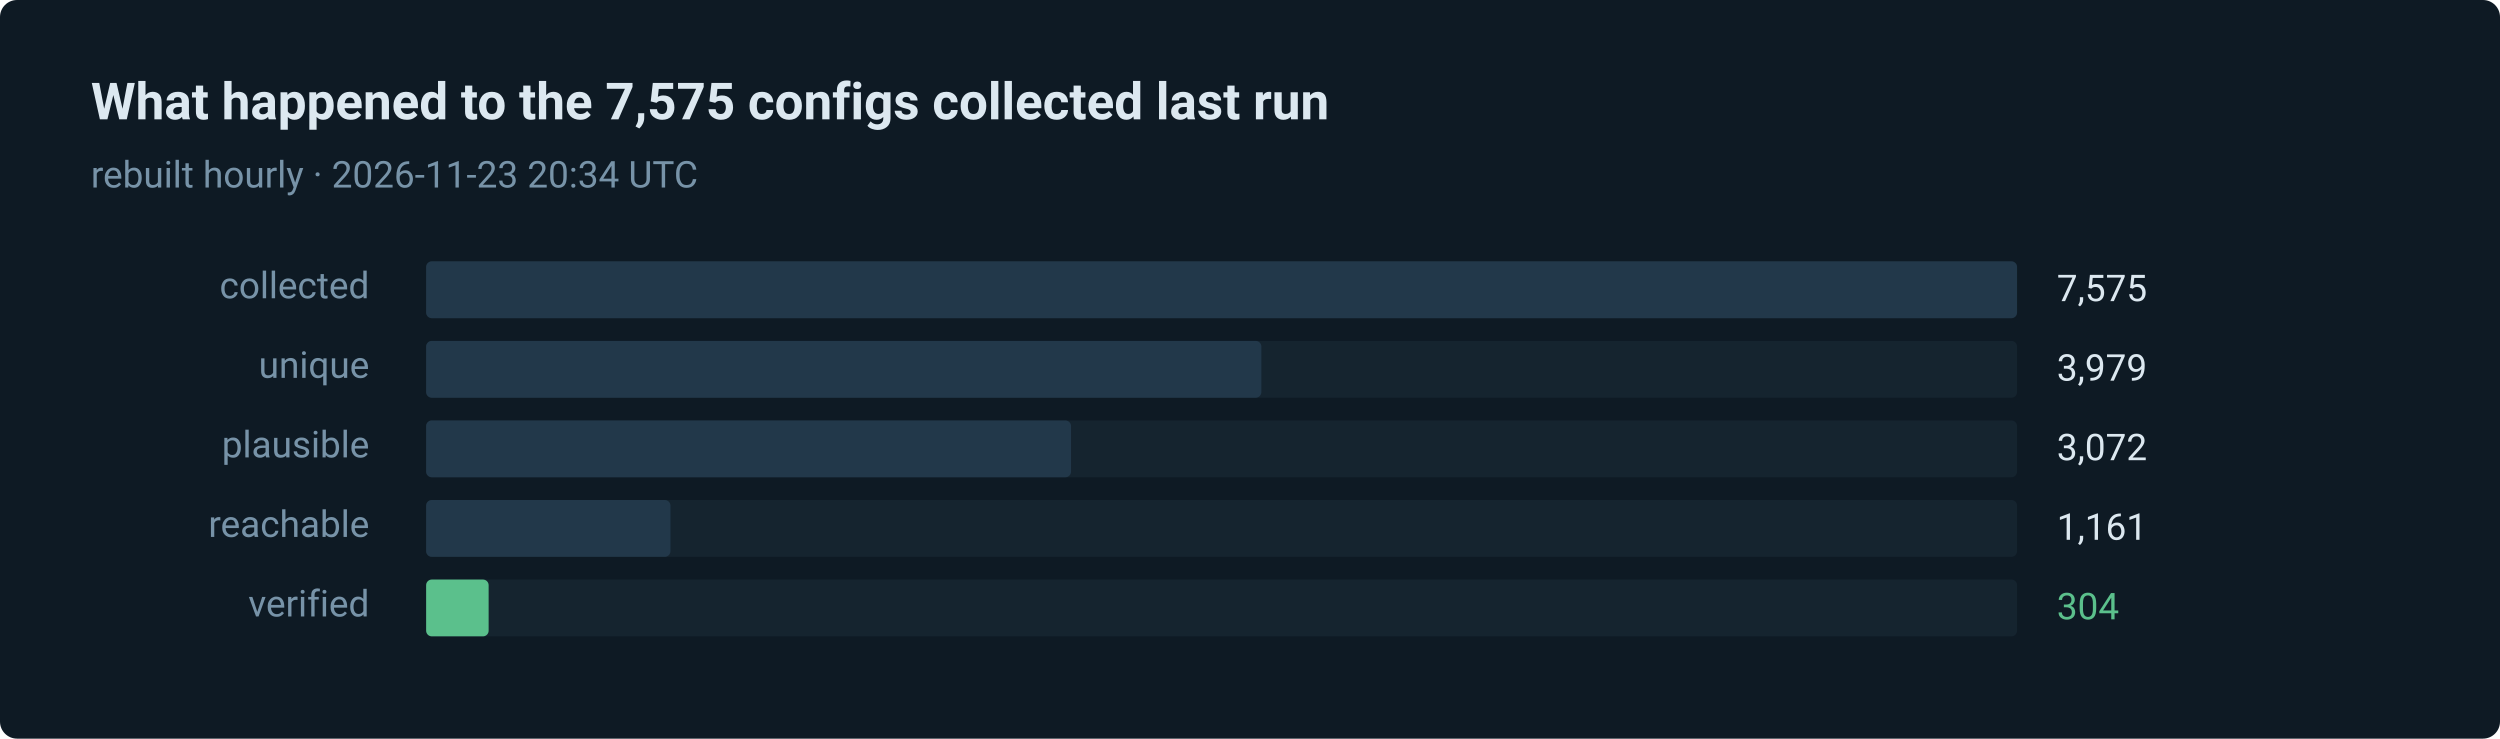
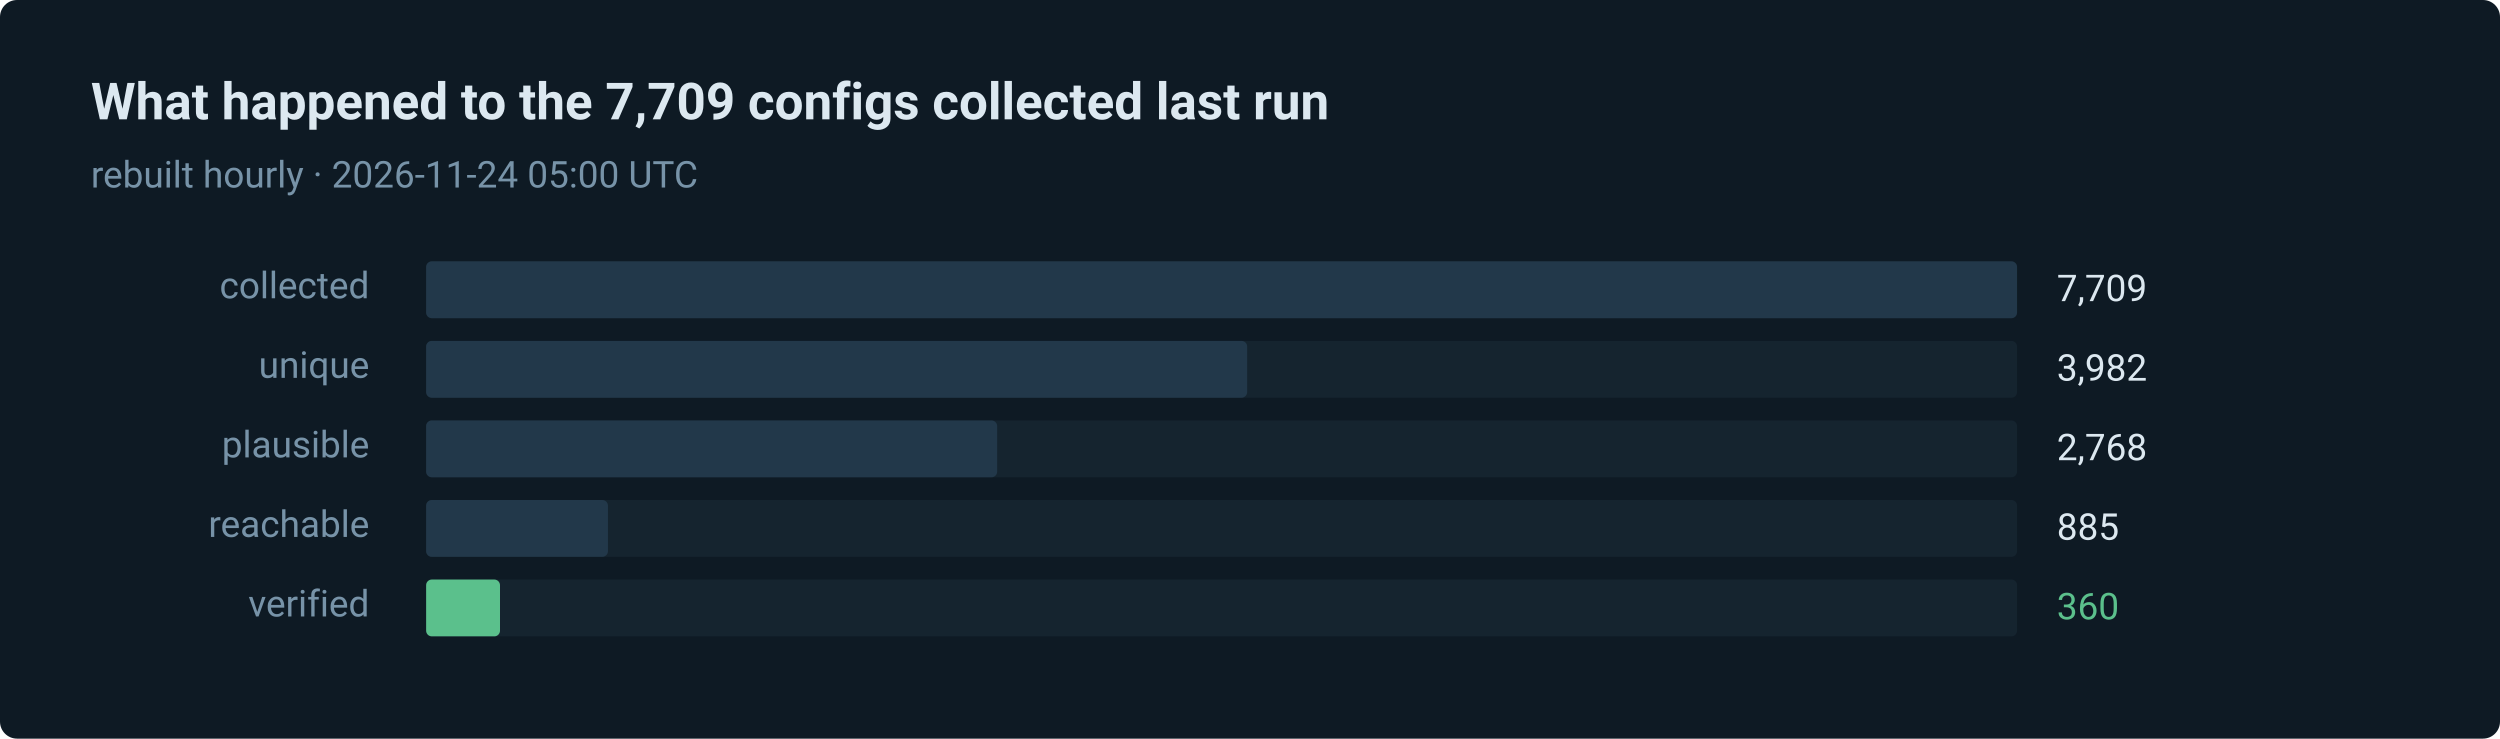
- <svg xmlns="http://www.w3.org/2000/svg" width="880" height="260" viewBox="0 0 880 260" role="img" aria-label="304 of 7575 routes verified in the last run">
+ <svg xmlns="http://www.w3.org/2000/svg" width="880" height="260" viewBox="0 0 880 260" role="img" aria-label="360 of 7709 routes verified in the last run">
  <style>text { font-family: ui-sans-serif, system-ui, -apple-system, 'Segoe UI', Roboto, 'Helvetica Neue', Arial, sans-serif; }</style>
  <rect width="880" height="260" rx="6" fill="#0e1a24" />
-   <text x="32" y="42" fill="#dce8f0" font-size="18" font-weight="600">What happened to the 7,575 configs collected last run</text>
-   <text x="32" y="66" fill="#7793a8" font-size="13">rebuilt hourly · 2026-11-23 20:34 UTC</text>
+   <text x="32" y="42" fill="#dce8f0" font-size="18" font-weight="600">What happened to the 7,709 configs collected last run</text>
+   <text x="32" y="66" fill="#7793a8" font-size="13">rebuilt hourly · 2026-11-24 05:00 UTC</text>
  <text x="130" y="105" fill="#7793a8" font-size="13" text-anchor="end">collected</text>
  <rect x="150" y="92" width="560" height="20" rx="2" fill="#15242f" />
  <rect x="150" y="92" width="560" height="20" rx="2" fill="#22384a" />
-   <text x="724" y="106" fill="#dce8f0" font-size="13">7,575</text>
+   <text x="724" y="106" fill="#dce8f0" font-size="13">7,709</text>
  <text x="130" y="133" fill="#7793a8" font-size="13" text-anchor="end">unique</text>
  <rect x="150" y="120" width="560" height="20" rx="2" fill="#15242f" />
-   <rect x="150" y="120" width="294" height="20" rx="2" fill="#22384a" />
-   <text x="724" y="134" fill="#dce8f0" font-size="13">3,979</text>
+   <rect x="150" y="120" width="289" height="20" rx="2" fill="#22384a" />
+   <text x="724" y="134" fill="#dce8f0" font-size="13">3,982</text>
  <text x="130" y="161" fill="#7793a8" font-size="13" text-anchor="end">plausible</text>
  <rect x="150" y="148" width="560" height="20" rx="2" fill="#15242f" />
-   <rect x="150" y="148" width="227" height="20" rx="2" fill="#22384a" />
-   <text x="724" y="162" fill="#dce8f0" font-size="13">3,072</text>
+   <rect x="150" y="148" width="201" height="20" rx="2" fill="#22384a" />
+   <text x="724" y="162" fill="#dce8f0" font-size="13">2,768</text>
  <text x="130" y="189" fill="#7793a8" font-size="13" text-anchor="end">reachable</text>
  <rect x="150" y="176" width="560" height="20" rx="2" fill="#15242f" />
-   <rect x="150" y="176" width="86" height="20" rx="2" fill="#22384a" />
-   <text x="724" y="190" fill="#dce8f0" font-size="13">1,161</text>
+   <rect x="150" y="176" width="64" height="20" rx="2" fill="#22384a" />
+   <text x="724" y="190" fill="#dce8f0" font-size="13">885</text>
  <text x="130" y="217" fill="#7793a8" font-size="13" text-anchor="end">verified</text>
  <rect x="150" y="204" width="560" height="20" rx="2" fill="#15242f" />
-   <rect x="150" y="204" width="22" height="20" rx="2" fill="#5bc08c" />
-   <text x="724" y="218" fill="#5bc08c" font-size="13">304</text>
+   <rect x="150" y="204" width="26" height="20" rx="2" fill="#5bc08c" />
+   <text x="724" y="218" fill="#5bc08c" font-size="13">360</text>
</svg>
